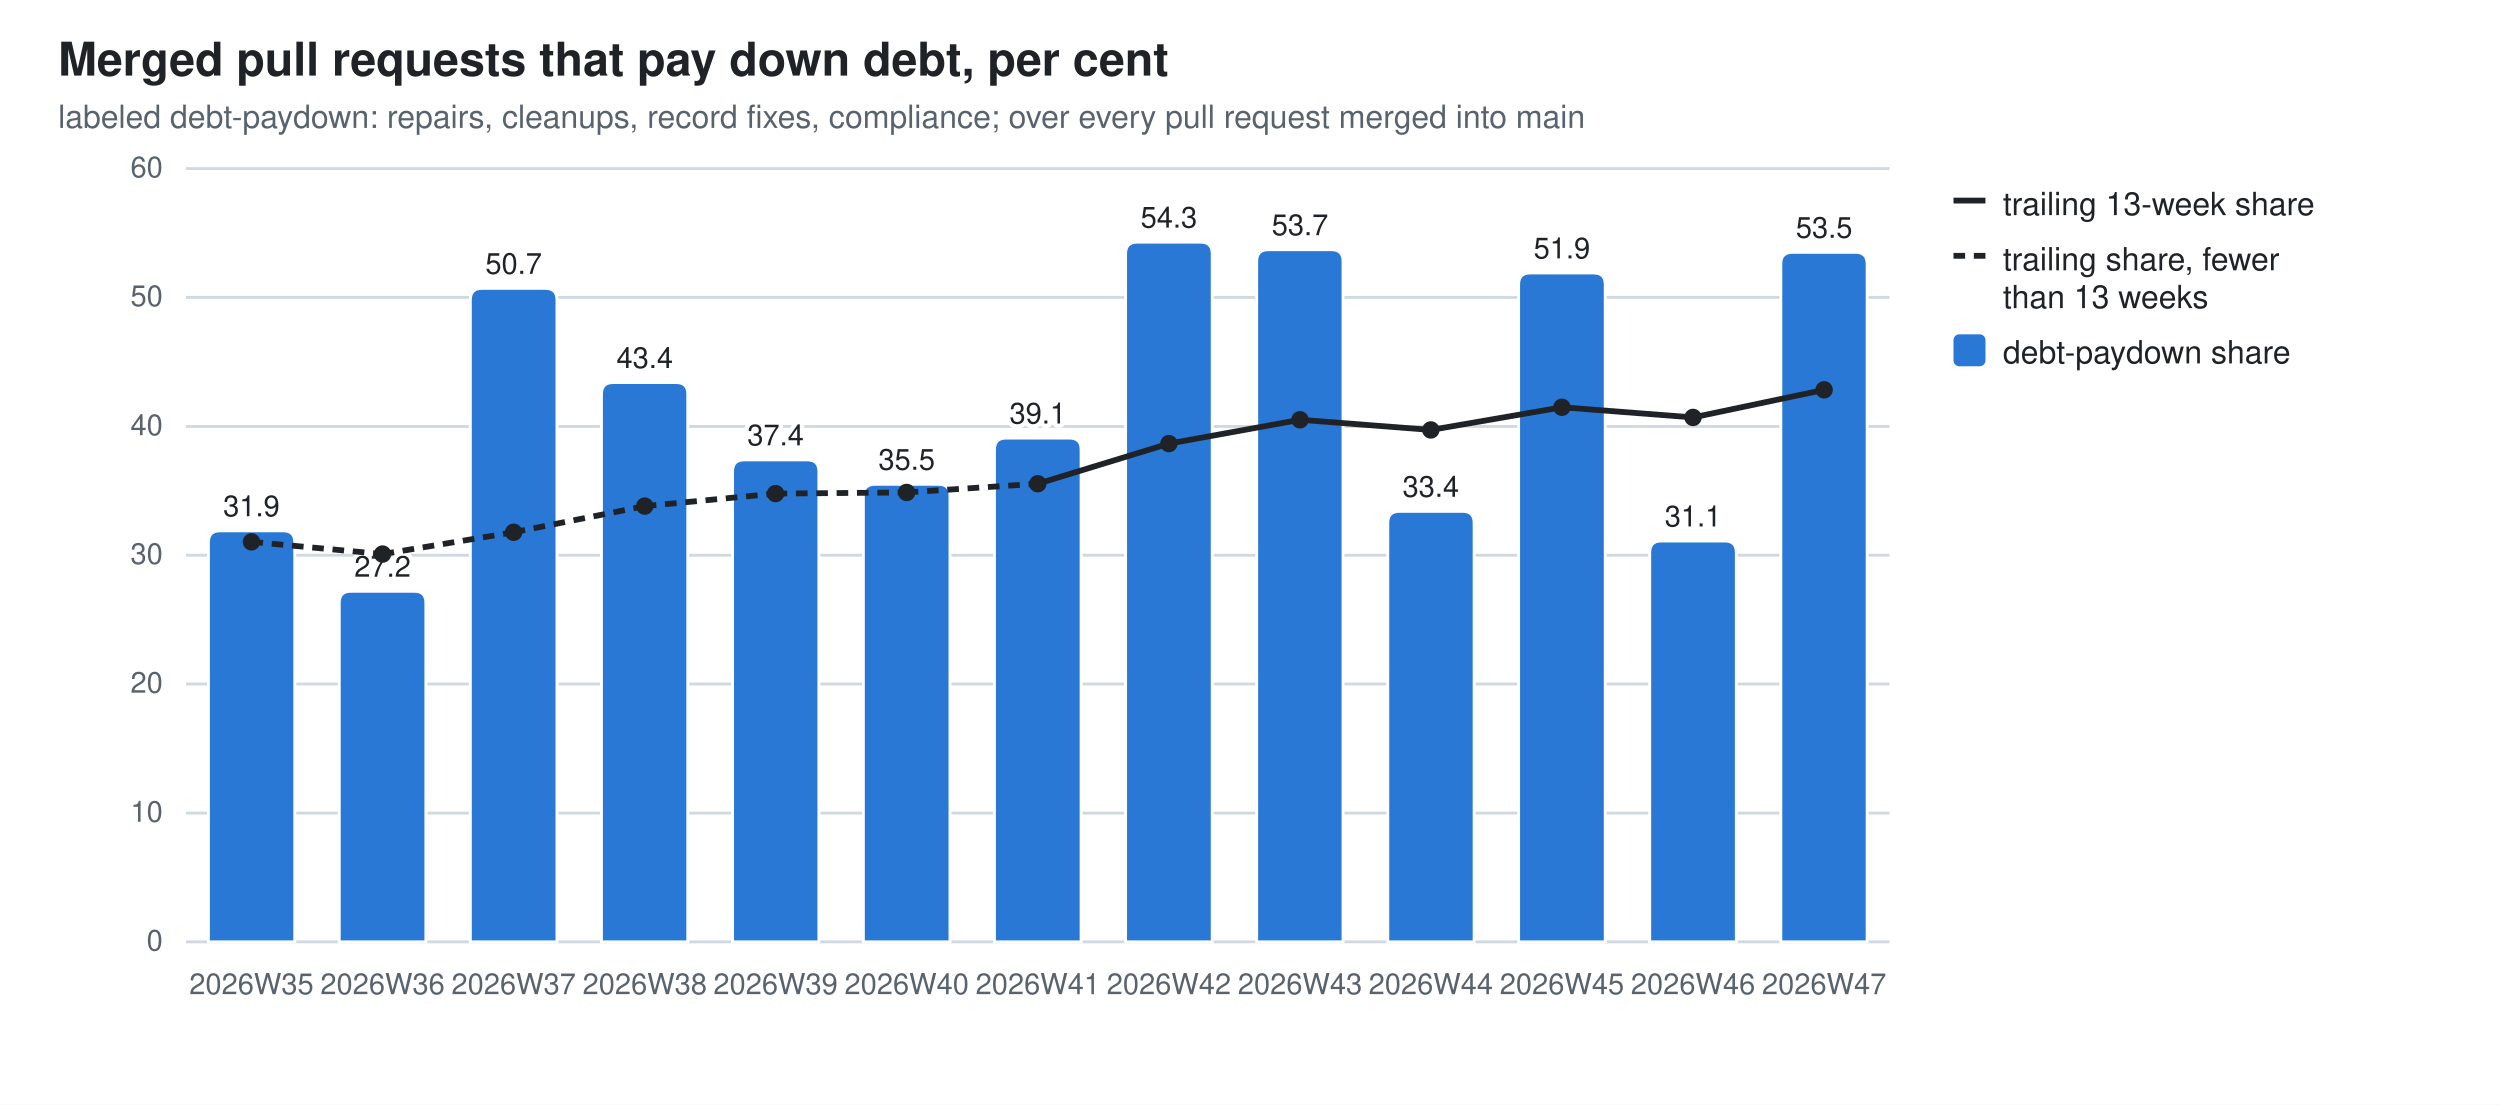
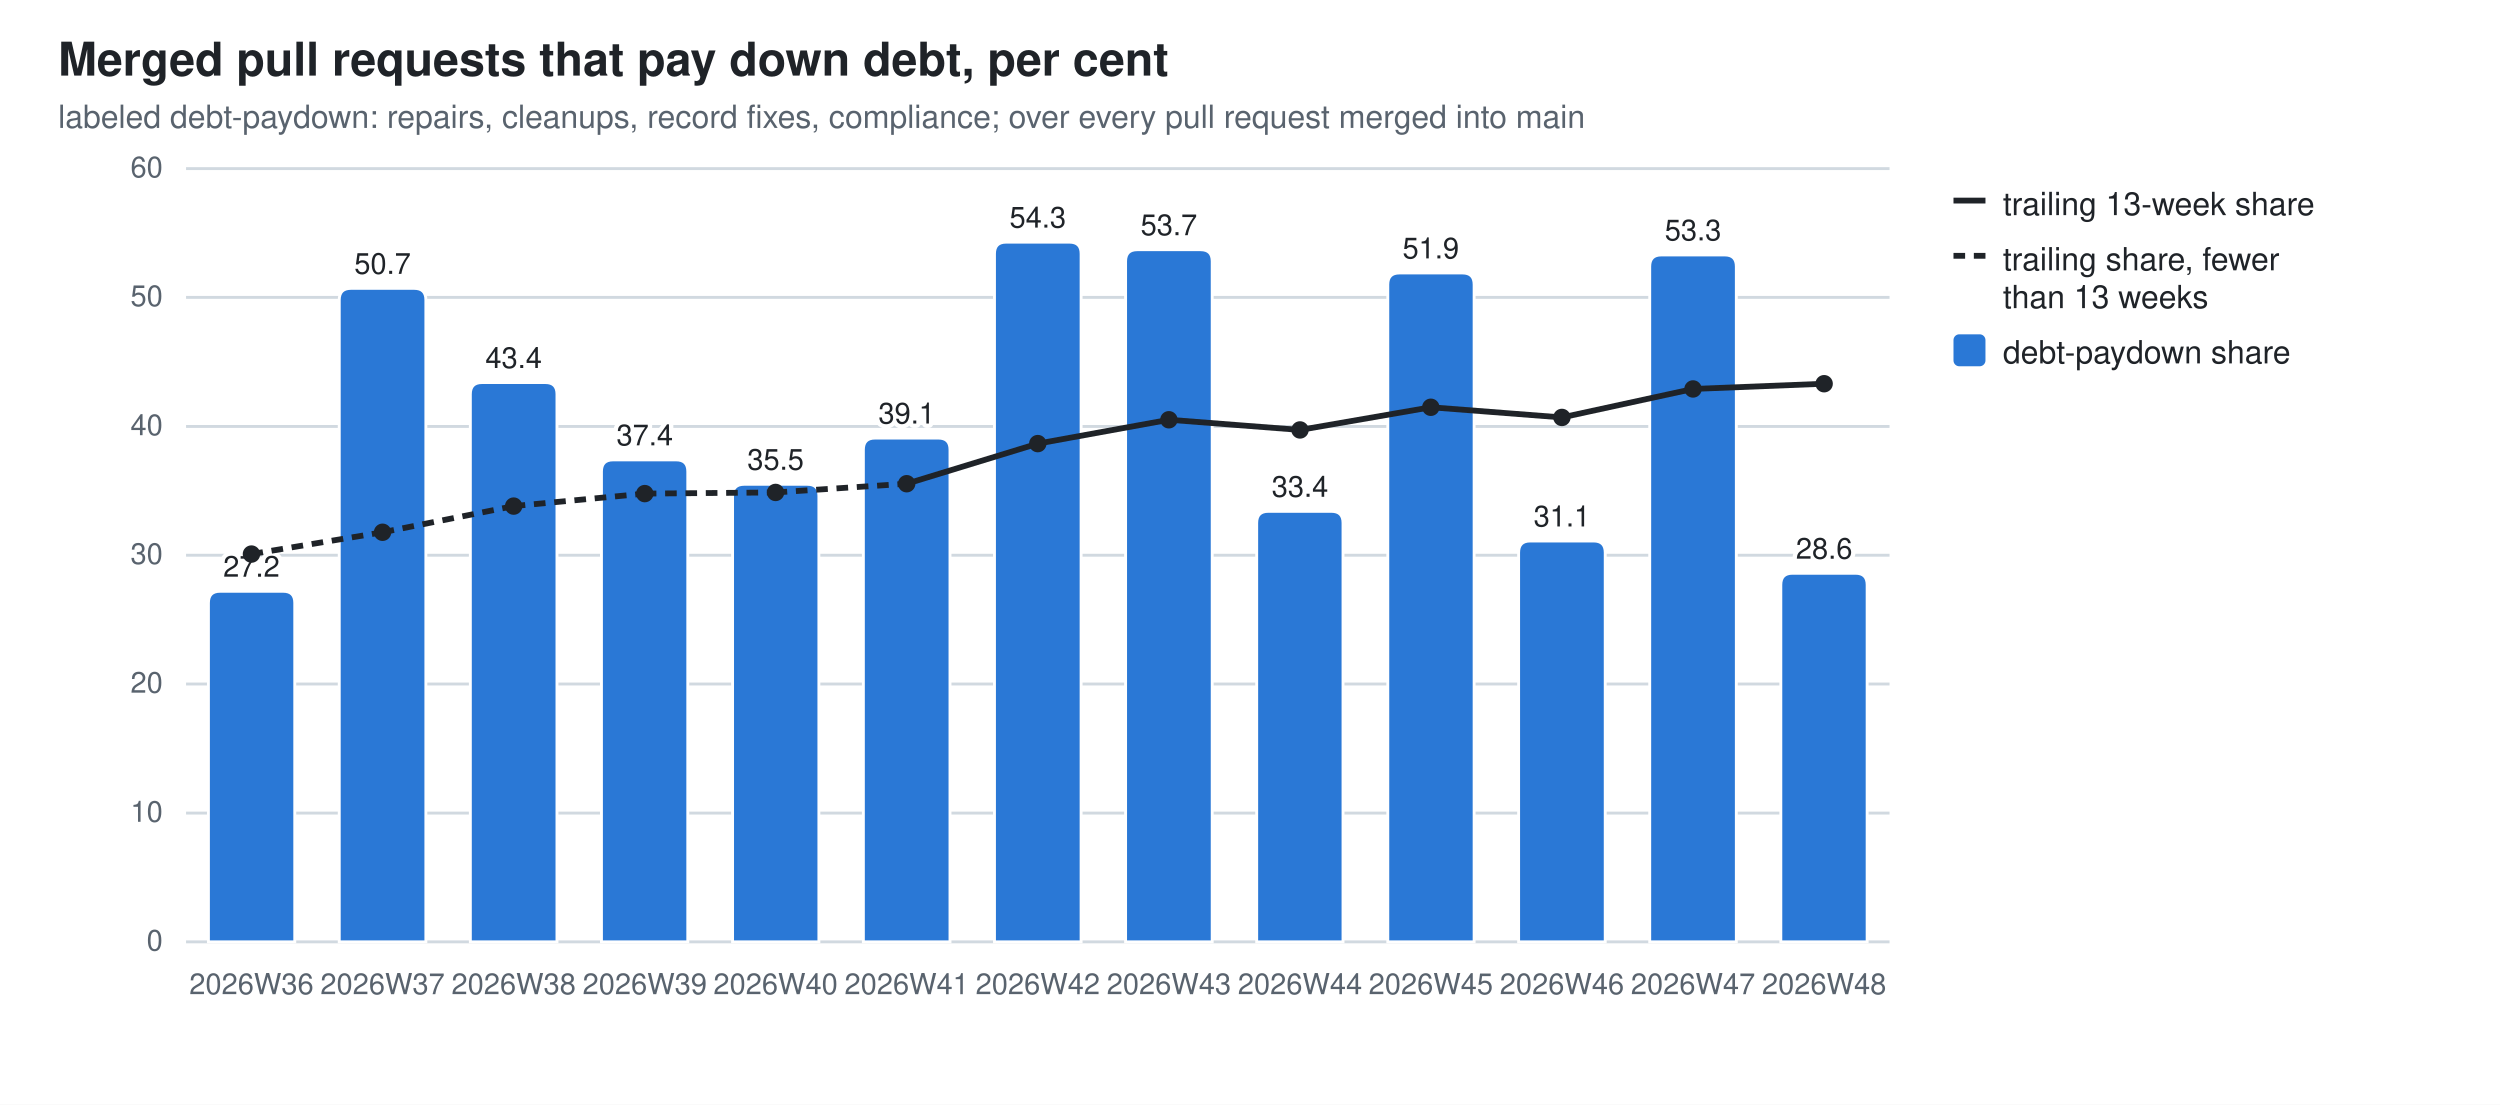
<svg xmlns="http://www.w3.org/2000/svg" width="860" height="380" viewBox="0 0 860 380" role="img" aria-label="Merged pull requests that pay down debt, per cent">
  <style>
  .bg{fill:#ffffff} .fg{fill:#1f2328} .mut{fill:#59636e} .grid{stroke:#d1d9e0}
  .seg{stroke:#ffffff;stroke-width:1} .tr{stroke:#1f2328;fill:none} .trd{fill:#1f2328}
  .val{paint-order:stroke;stroke:#ffffff;stroke-width:3px;stroke-linejoin:round}
  .s0{fill:#2a78d6}
  @media (prefers-color-scheme: dark){
    .bg{fill:#0d1117} .fg{fill:#e6edf3} .mut{fill:#9198a1} .grid{stroke:#30363d}
    .seg{stroke:#0d1117} .val{stroke:#0d1117} .tr{stroke:#e6edf3} .trd{fill:#e6edf3} .s0{fill:#3987e5}}
  text{font-family:-apple-system,BlinkMacSystemFont,"Segoe UI",Helvetica,Arial,sans-serif}
</style>
  <rect class="bg" width="860" height="380" />
  <text class="fg" x="20" y="26" font-size="16" font-weight="600">Merged pull requests that pay down debt, per cent</text>
  <text class="mut" x="20" y="44" font-size="11">labeled debt-paydown: repairs, cleanups, record fixes, compliance; over every pull request merged into main</text>
  <line class="grid" x1="64" y1="324.0" x2="650.0" y2="324.0" stroke-width="1" />
  <text class="mut" x="56" y="327.0" font-size="10" text-anchor="end">0</text>
  <line class="grid" x1="64" y1="279.7" x2="650.0" y2="279.7" stroke-width="1" />
  <text class="mut" x="56" y="282.7" font-size="10" text-anchor="end">10</text>
  <line class="grid" x1="64" y1="235.3" x2="650.0" y2="235.3" stroke-width="1" />
  <text class="mut" x="56" y="238.3" font-size="10" text-anchor="end">20</text>
  <line class="grid" x1="64" y1="191.0" x2="650.0" y2="191.0" stroke-width="1" />
  <text class="mut" x="56" y="194.0" font-size="10" text-anchor="end">30</text>
  <line class="grid" x1="64" y1="146.7" x2="650.0" y2="146.7" stroke-width="1" />
  <text class="mut" x="56" y="149.7" font-size="10" text-anchor="end">40</text>
  <line class="grid" x1="64" y1="102.3" x2="650.0" y2="102.3" stroke-width="1" />
  <text class="mut" x="56" y="105.3" font-size="10" text-anchor="end">50</text>
  <line class="grid" x1="64" y1="58.0" x2="650.0" y2="58.0" stroke-width="1" />
  <text class="mut" x="56" y="61.0" font-size="10" text-anchor="end">60</text>
-   <path class="seg s0" d="M71.7,324.0 V186.6 Q71.7,182.6 75.7,182.6 H97.4 Q101.4,182.6 101.4,186.6 V324.0 Z" />
-   <text class="mut" x="86.5" y="342" font-size="10" text-anchor="middle">2026W35</text>
-   <text class="fg val" x="86.5" y="177.6" font-size="10" text-anchor="middle">31.9</text>
-   <path class="seg s0" d="M116.7,324.0 V207.4 Q116.7,203.4 120.7,203.4 H142.5 Q146.5,203.4 146.5,207.4 V324.0 Z" />
-   <text class="mut" x="131.6" y="342" font-size="10" text-anchor="middle">2026W36</text>
-   <text class="fg val" x="131.6" y="198.4" font-size="10" text-anchor="middle">27.2</text>
-   <path class="seg s0" d="M161.8,324.0 V103.2 Q161.8,99.2 165.8,99.2 H187.6 Q191.6,99.2 191.6,103.2 V324.0 Z" />
-   <text class="mut" x="176.7" y="342" font-size="10" text-anchor="middle">2026W37</text>
-   <text class="fg val" x="176.7" y="94.2" font-size="10" text-anchor="middle">50.7</text>
-   <path class="seg s0" d="M206.9,324.0 V135.6 Q206.9,131.6 210.9,131.6 H232.6 Q236.6,131.6 236.6,135.6 V324.0 Z" />
-   <text class="mut" x="221.8" y="342" font-size="10" text-anchor="middle">2026W38</text>
-   <text class="fg val" x="221.8" y="126.6" font-size="10" text-anchor="middle">43.4</text>
-   <path class="seg s0" d="M252.0,324.0 V162.2 Q252.0,158.2 256.0,158.2 H277.7 Q281.7,158.2 281.7,162.2 V324.0 Z" />
-   <text class="mut" x="266.8" y="342" font-size="10" text-anchor="middle">2026W39</text>
-   <text class="fg val" x="266.8" y="153.2" font-size="10" text-anchor="middle">37.4</text>
-   <path class="seg s0" d="M297.0,324.0 V170.6 Q297.0,166.6 301.0,166.6 H322.8 Q326.8,166.6 326.8,170.6 V324.0 Z" />
-   <text class="mut" x="311.9" y="342" font-size="10" text-anchor="middle">2026W40</text>
-   <text class="fg val" x="311.9" y="161.6" font-size="10" text-anchor="middle">35.5</text>
-   <path class="seg s0" d="M342.1,324.0 V154.7 Q342.1,150.7 346.1,150.7 H367.9 Q371.9,150.7 371.9,154.7 V324.0 Z" />
-   <text class="mut" x="357.0" y="342" font-size="10" text-anchor="middle">2026W41</text>
-   <text class="fg val" x="357.0" y="145.7" font-size="10" text-anchor="middle">39.1</text>
-   <path class="seg s0" d="M387.2,324.0 V87.3 Q387.2,83.3 391.2,83.3 H413.0 Q417.0,83.3 417.0,87.3 V324.0 Z" />
-   <text class="mut" x="402.1" y="342" font-size="10" text-anchor="middle">2026W42</text>
-   <text class="fg val" x="402.1" y="78.3" font-size="10" text-anchor="middle">54.3</text>
-   <path class="seg s0" d="M432.3,324.0 V89.9 Q432.3,85.9 436.3,85.9 H458.0 Q462.0,85.9 462.0,89.9 V324.0 Z" />
-   <text class="mut" x="447.2" y="342" font-size="10" text-anchor="middle">2026W43</text>
-   <text class="fg val" x="447.2" y="80.9" font-size="10" text-anchor="middle">53.7</text>
-   <path class="seg s0" d="M477.4,324.0 V179.9 Q477.4,175.9 481.4,175.9 H503.1 Q507.1,175.9 507.1,179.9 V324.0 Z" />
-   <text class="mut" x="492.2" y="342" font-size="10" text-anchor="middle">2026W44</text>
-   <text class="fg val" x="492.2" y="170.9" font-size="10" text-anchor="middle">33.4</text>
-   <path class="seg s0" d="M522.4,324.0 V97.9 Q522.4,93.9 526.4,93.9 H548.2 Q552.2,93.9 552.2,97.9 V324.0 Z" />
-   <text class="mut" x="537.3" y="342" font-size="10" text-anchor="middle">2026W45</text>
-   <text class="fg val" x="537.3" y="88.9" font-size="10" text-anchor="middle">51.9</text>
-   <path class="seg s0" d="M567.5,324.0 V190.1 Q567.5,186.1 571.5,186.1 H593.3 Q597.3,186.1 597.3,190.1 V324.0 Z" />
-   <text class="mut" x="582.4" y="342" font-size="10" text-anchor="middle">2026W46</text>
-   <text class="fg val" x="582.4" y="181.1" font-size="10" text-anchor="middle">31.1</text>
-   <path class="seg s0" d="M612.6,324.0 V90.8 Q612.6,86.8 616.6,86.8 H638.3 Q642.3,86.8 642.3,90.8 V324.0 Z" />
-   <text class="mut" x="627.5" y="342" font-size="10" text-anchor="middle">2026W47</text>
-   <text class="fg val" x="627.5" y="81.8" font-size="10" text-anchor="middle">53.5</text>
-   <line class="tr" x1="86.5" y1="186.4" x2="131.6" y2="190.6" stroke-width="2" stroke-dasharray="4 3" />
-   <line class="tr" x1="131.6" y1="190.6" x2="176.7" y2="183.1" stroke-width="2" stroke-dasharray="4 3" />
-   <line class="tr" x1="176.7" y1="183.1" x2="221.8" y2="174.1" stroke-width="2" stroke-dasharray="4 3" />
-   <line class="tr" x1="221.8" y1="174.1" x2="266.8" y2="169.8" stroke-width="2" stroke-dasharray="4 3" />
-   <line class="tr" x1="266.8" y1="169.8" x2="311.9" y2="169.4" stroke-width="2" stroke-dasharray="4 3" />
-   <line class="tr" x1="311.9" y1="169.4" x2="357.0" y2="166.4" stroke-width="2" stroke-dasharray="4 3" />
-   <line class="tr" x1="357.0" y1="166.4" x2="402.1" y2="152.6" stroke-width="2" />
-   <line class="tr" x1="402.1" y1="152.6" x2="447.2" y2="144.4" stroke-width="2" />
-   <line class="tr" x1="447.2" y1="144.4" x2="492.2" y2="147.9" stroke-width="2" />
-   <line class="tr" x1="492.2" y1="147.9" x2="537.3" y2="140.1" stroke-width="2" />
-   <line class="tr" x1="537.3" y1="140.1" x2="582.4" y2="143.6" stroke-width="2" />
-   <line class="tr" x1="582.4" y1="143.6" x2="627.5" y2="134.1" stroke-width="2" />
-   <circle class="trd" cx="86.5" cy="186.4" r="3" />
-   <circle class="trd" cx="131.6" cy="190.6" r="3" />
-   <circle class="trd" cx="176.7" cy="183.1" r="3" />
-   <circle class="trd" cx="221.8" cy="174.1" r="3" />
-   <circle class="trd" cx="266.8" cy="169.8" r="3" />
-   <circle class="trd" cx="311.9" cy="169.4" r="3" />
-   <circle class="trd" cx="357.0" cy="166.4" r="3" />
-   <circle class="trd" cx="402.1" cy="152.6" r="3" />
-   <circle class="trd" cx="447.2" cy="144.4" r="3" />
-   <circle class="trd" cx="492.2" cy="147.9" r="3" />
-   <circle class="trd" cx="537.3" cy="140.1" r="3" />
-   <circle class="trd" cx="582.4" cy="143.6" r="3" />
-   <circle class="trd" cx="627.5" cy="134.1" r="3" />
+   <path class="seg s0" d="M71.7,324.0 V207.4 Q71.7,203.4 75.7,203.4 H97.4 Q101.4,203.4 101.4,207.4 V324.0 Z" />
+   <text class="mut" x="86.5" y="342" font-size="10" text-anchor="middle">2026W36</text>
+   <text class="fg val" x="86.5" y="198.4" font-size="10" text-anchor="middle">27.2</text>
+   <path class="seg s0" d="M116.7,324.0 V103.2 Q116.7,99.2 120.7,99.2 H142.5 Q146.5,99.2 146.5,103.2 V324.0 Z" />
+   <text class="mut" x="131.6" y="342" font-size="10" text-anchor="middle">2026W37</text>
+   <text class="fg val" x="131.6" y="94.2" font-size="10" text-anchor="middle">50.7</text>
+   <path class="seg s0" d="M161.8,324.0 V135.6 Q161.8,131.6 165.8,131.6 H187.6 Q191.6,131.6 191.6,135.6 V324.0 Z" />
+   <text class="mut" x="176.7" y="342" font-size="10" text-anchor="middle">2026W38</text>
+   <text class="fg val" x="176.7" y="126.6" font-size="10" text-anchor="middle">43.4</text>
+   <path class="seg s0" d="M206.9,324.0 V162.2 Q206.9,158.2 210.9,158.2 H232.6 Q236.6,158.2 236.6,162.2 V324.0 Z" />
+   <text class="mut" x="221.8" y="342" font-size="10" text-anchor="middle">2026W39</text>
+   <text class="fg val" x="221.8" y="153.2" font-size="10" text-anchor="middle">37.4</text>
+   <path class="seg s0" d="M252.0,324.0 V170.6 Q252.0,166.6 256.0,166.6 H277.7 Q281.7,166.6 281.7,170.6 V324.0 Z" />
+   <text class="mut" x="266.8" y="342" font-size="10" text-anchor="middle">2026W40</text>
+   <text class="fg val" x="266.8" y="161.6" font-size="10" text-anchor="middle">35.5</text>
+   <path class="seg s0" d="M297.0,324.0 V154.7 Q297.0,150.7 301.0,150.7 H322.8 Q326.8,150.7 326.8,154.7 V324.0 Z" />
+   <text class="mut" x="311.9" y="342" font-size="10" text-anchor="middle">2026W41</text>
+   <text class="fg val" x="311.9" y="145.7" font-size="10" text-anchor="middle">39.1</text>
+   <path class="seg s0" d="M342.1,324.0 V87.3 Q342.1,83.3 346.1,83.3 H367.9 Q371.9,83.3 371.9,87.3 V324.0 Z" />
+   <text class="mut" x="357.0" y="342" font-size="10" text-anchor="middle">2026W42</text>
+   <text class="fg val" x="357.0" y="78.3" font-size="10" text-anchor="middle">54.3</text>
+   <path class="seg s0" d="M387.2,324.0 V89.9 Q387.2,85.9 391.2,85.9 H413.0 Q417.0,85.9 417.0,89.9 V324.0 Z" />
+   <text class="mut" x="402.1" y="342" font-size="10" text-anchor="middle">2026W43</text>
+   <text class="fg val" x="402.1" y="80.9" font-size="10" text-anchor="middle">53.7</text>
+   <path class="seg s0" d="M432.3,324.0 V179.9 Q432.3,175.9 436.3,175.9 H458.0 Q462.0,175.9 462.0,179.9 V324.0 Z" />
+   <text class="mut" x="447.2" y="342" font-size="10" text-anchor="middle">2026W44</text>
+   <text class="fg val" x="447.2" y="170.9" font-size="10" text-anchor="middle">33.4</text>
+   <path class="seg s0" d="M477.4,324.0 V97.9 Q477.4,93.9 481.4,93.9 H503.1 Q507.1,93.9 507.1,97.9 V324.0 Z" />
+   <text class="mut" x="492.2" y="342" font-size="10" text-anchor="middle">2026W45</text>
+   <text class="fg val" x="492.2" y="88.9" font-size="10" text-anchor="middle">51.9</text>
+   <path class="seg s0" d="M522.4,324.0 V190.1 Q522.4,186.1 526.4,186.1 H548.2 Q552.2,186.1 552.2,190.1 V324.0 Z" />
+   <text class="mut" x="537.3" y="342" font-size="10" text-anchor="middle">2026W46</text>
+   <text class="fg val" x="537.3" y="181.1" font-size="10" text-anchor="middle">31.1</text>
+   <path class="seg s0" d="M567.5,324.0 V91.7 Q567.5,87.7 571.5,87.7 H593.3 Q597.3,87.7 597.3,91.7 V324.0 Z" />
+   <text class="mut" x="582.4" y="342" font-size="10" text-anchor="middle">2026W47</text>
+   <text class="fg val" x="582.4" y="82.7" font-size="10" text-anchor="middle">53.3</text>
+   <path class="seg s0" d="M612.6,324.0 V201.2 Q612.6,197.2 616.6,197.2 H638.3 Q642.3,197.2 642.3,201.2 V324.0 Z" />
+   <text class="mut" x="627.5" y="342" font-size="10" text-anchor="middle">2026W48</text>
+   <text class="fg val" x="627.5" y="192.2" font-size="10" text-anchor="middle">28.6</text>
+   <line class="tr" x1="86.5" y1="190.6" x2="131.6" y2="183.1" stroke-width="2" stroke-dasharray="4 3" />
+   <line class="tr" x1="131.6" y1="183.1" x2="176.7" y2="174.1" stroke-width="2" stroke-dasharray="4 3" />
+   <line class="tr" x1="176.7" y1="174.1" x2="221.8" y2="169.8" stroke-width="2" stroke-dasharray="4 3" />
+   <line class="tr" x1="221.8" y1="169.8" x2="266.8" y2="169.4" stroke-width="2" stroke-dasharray="4 3" />
+   <line class="tr" x1="266.8" y1="169.4" x2="311.9" y2="166.4" stroke-width="2" stroke-dasharray="4 3" />
+   <line class="tr" x1="311.9" y1="166.4" x2="357.0" y2="152.6" stroke-width="2" />
+   <line class="tr" x1="357.0" y1="152.6" x2="402.1" y2="144.4" stroke-width="2" />
+   <line class="tr" x1="402.1" y1="144.4" x2="447.2" y2="147.9" stroke-width="2" />
+   <line class="tr" x1="447.2" y1="147.9" x2="492.2" y2="140.1" stroke-width="2" />
+   <line class="tr" x1="492.2" y1="140.1" x2="537.3" y2="143.6" stroke-width="2" />
+   <line class="tr" x1="537.3" y1="143.6" x2="582.4" y2="133.8" stroke-width="2" />
+   <line class="tr" x1="582.4" y1="133.8" x2="627.5" y2="132.0" stroke-width="2" />
+   <circle class="trd" cx="86.5" cy="190.6" r="3" />
+   <circle class="trd" cx="131.6" cy="183.1" r="3" />
+   <circle class="trd" cx="176.7" cy="174.1" r="3" />
+   <circle class="trd" cx="221.8" cy="169.8" r="3" />
+   <circle class="trd" cx="266.8" cy="169.4" r="3" />
+   <circle class="trd" cx="311.9" cy="166.4" r="3" />
+   <circle class="trd" cx="357.0" cy="152.6" r="3" />
+   <circle class="trd" cx="402.1" cy="144.4" r="3" />
+   <circle class="trd" cx="447.2" cy="147.9" r="3" />
+   <circle class="trd" cx="492.2" cy="140.1" r="3" />
+   <circle class="trd" cx="537.3" cy="143.6" r="3" />
+   <circle class="trd" cx="582.4" cy="133.8" r="3" />
+   <circle class="trd" cx="627.5" cy="132.0" r="3" />
  <line class="tr" x1="672" y1="69" x2="683" y2="69" stroke-width="2" />
  <text class="fg" y="74" font-size="11">
    <tspan x="689" dy="0">trailing 13-week share</tspan>
  </text>
  <line class="tr" x1="672" y1="88" x2="683" y2="88" stroke-width="2" stroke-dasharray="4 3" />
  <text class="fg" y="93" font-size="11">
    <tspan x="689" dy="0">trailing share, fewer</tspan>
    <tspan x="689" dy="13">than 13 weeks</tspan>
  </text>
  <rect class="s0" x="672" y="115" width="11" height="11" rx="2" />
  <text class="fg" y="125" font-size="11">
    <tspan x="689" dy="0">debt-paydown share</tspan>
  </text>
</svg>
